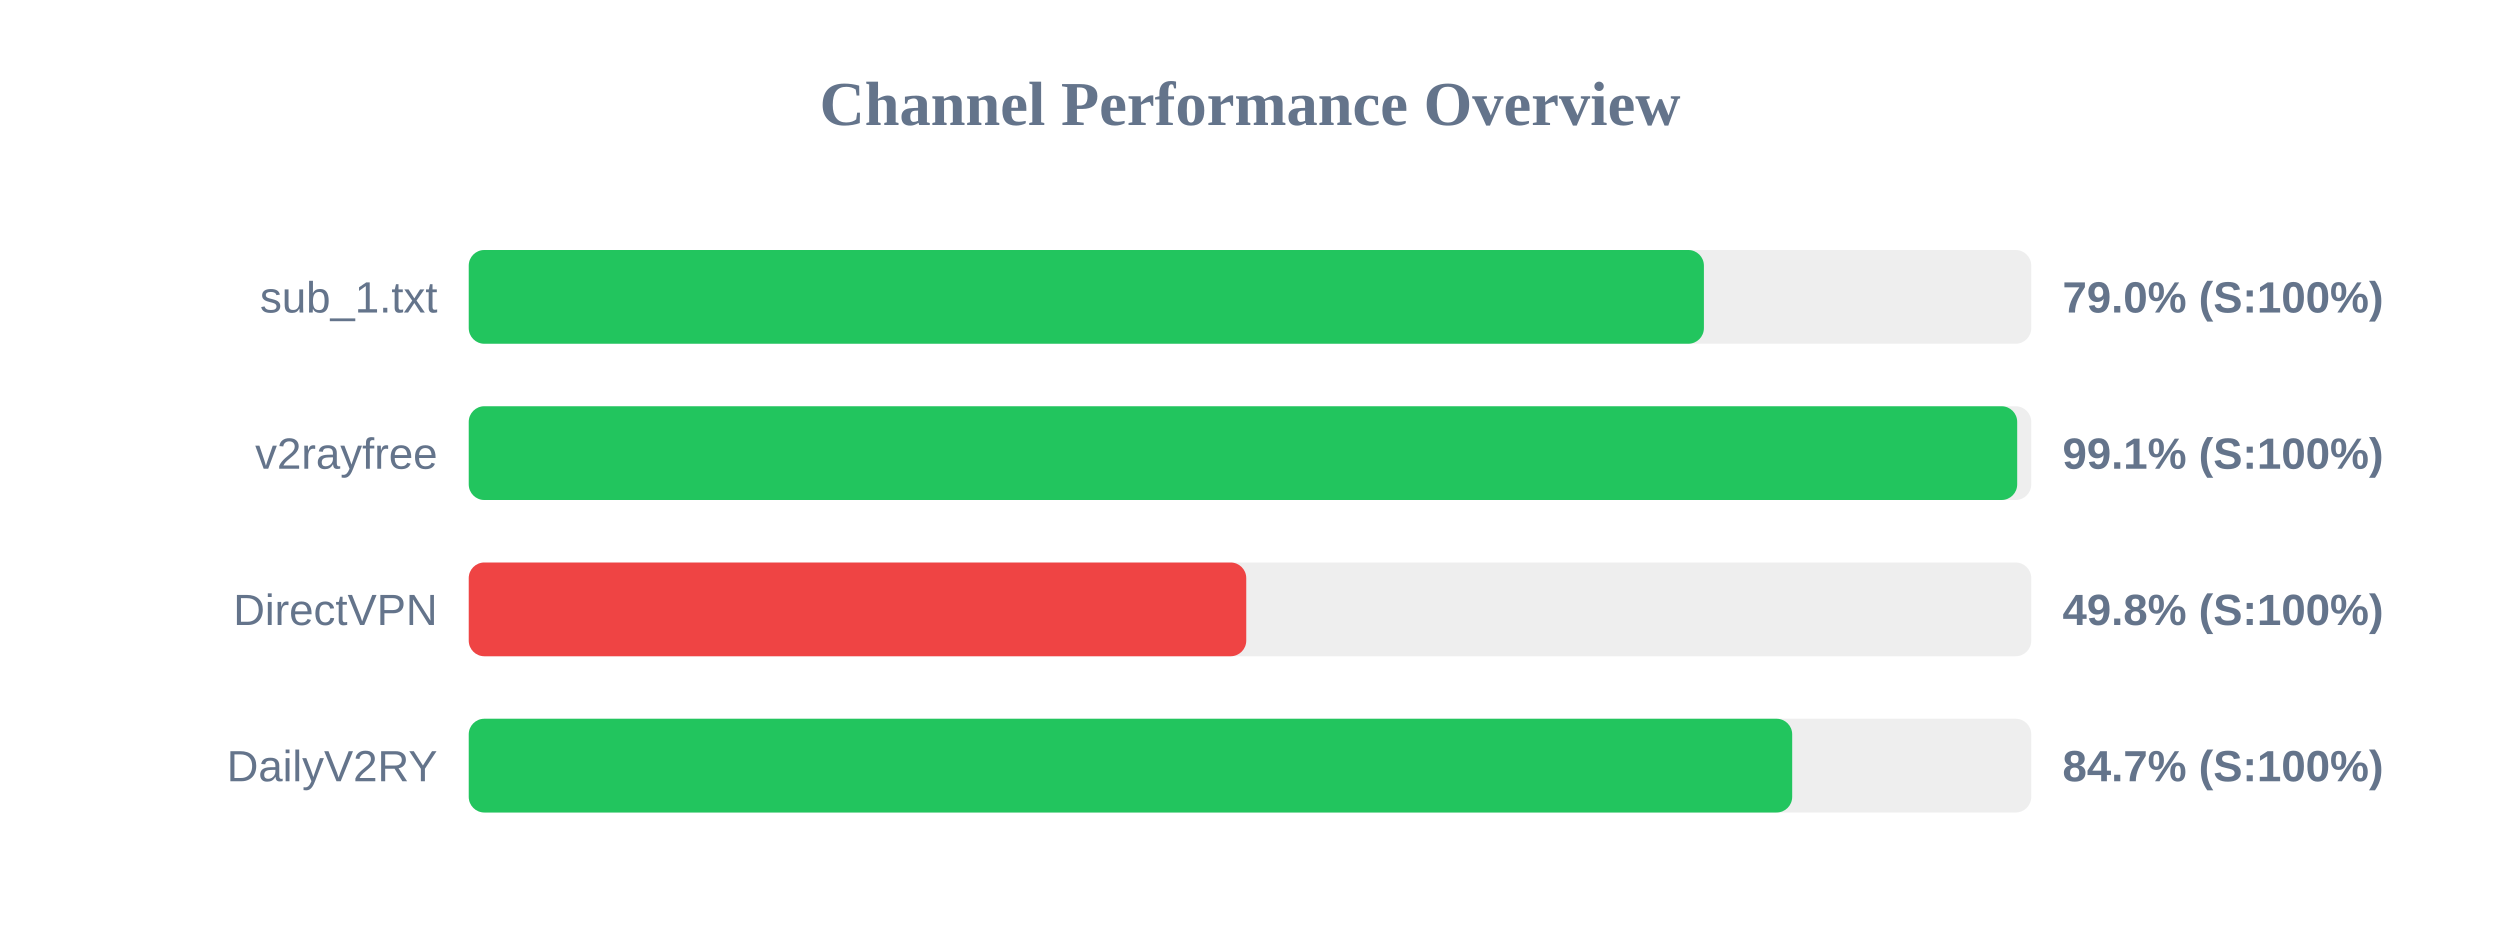
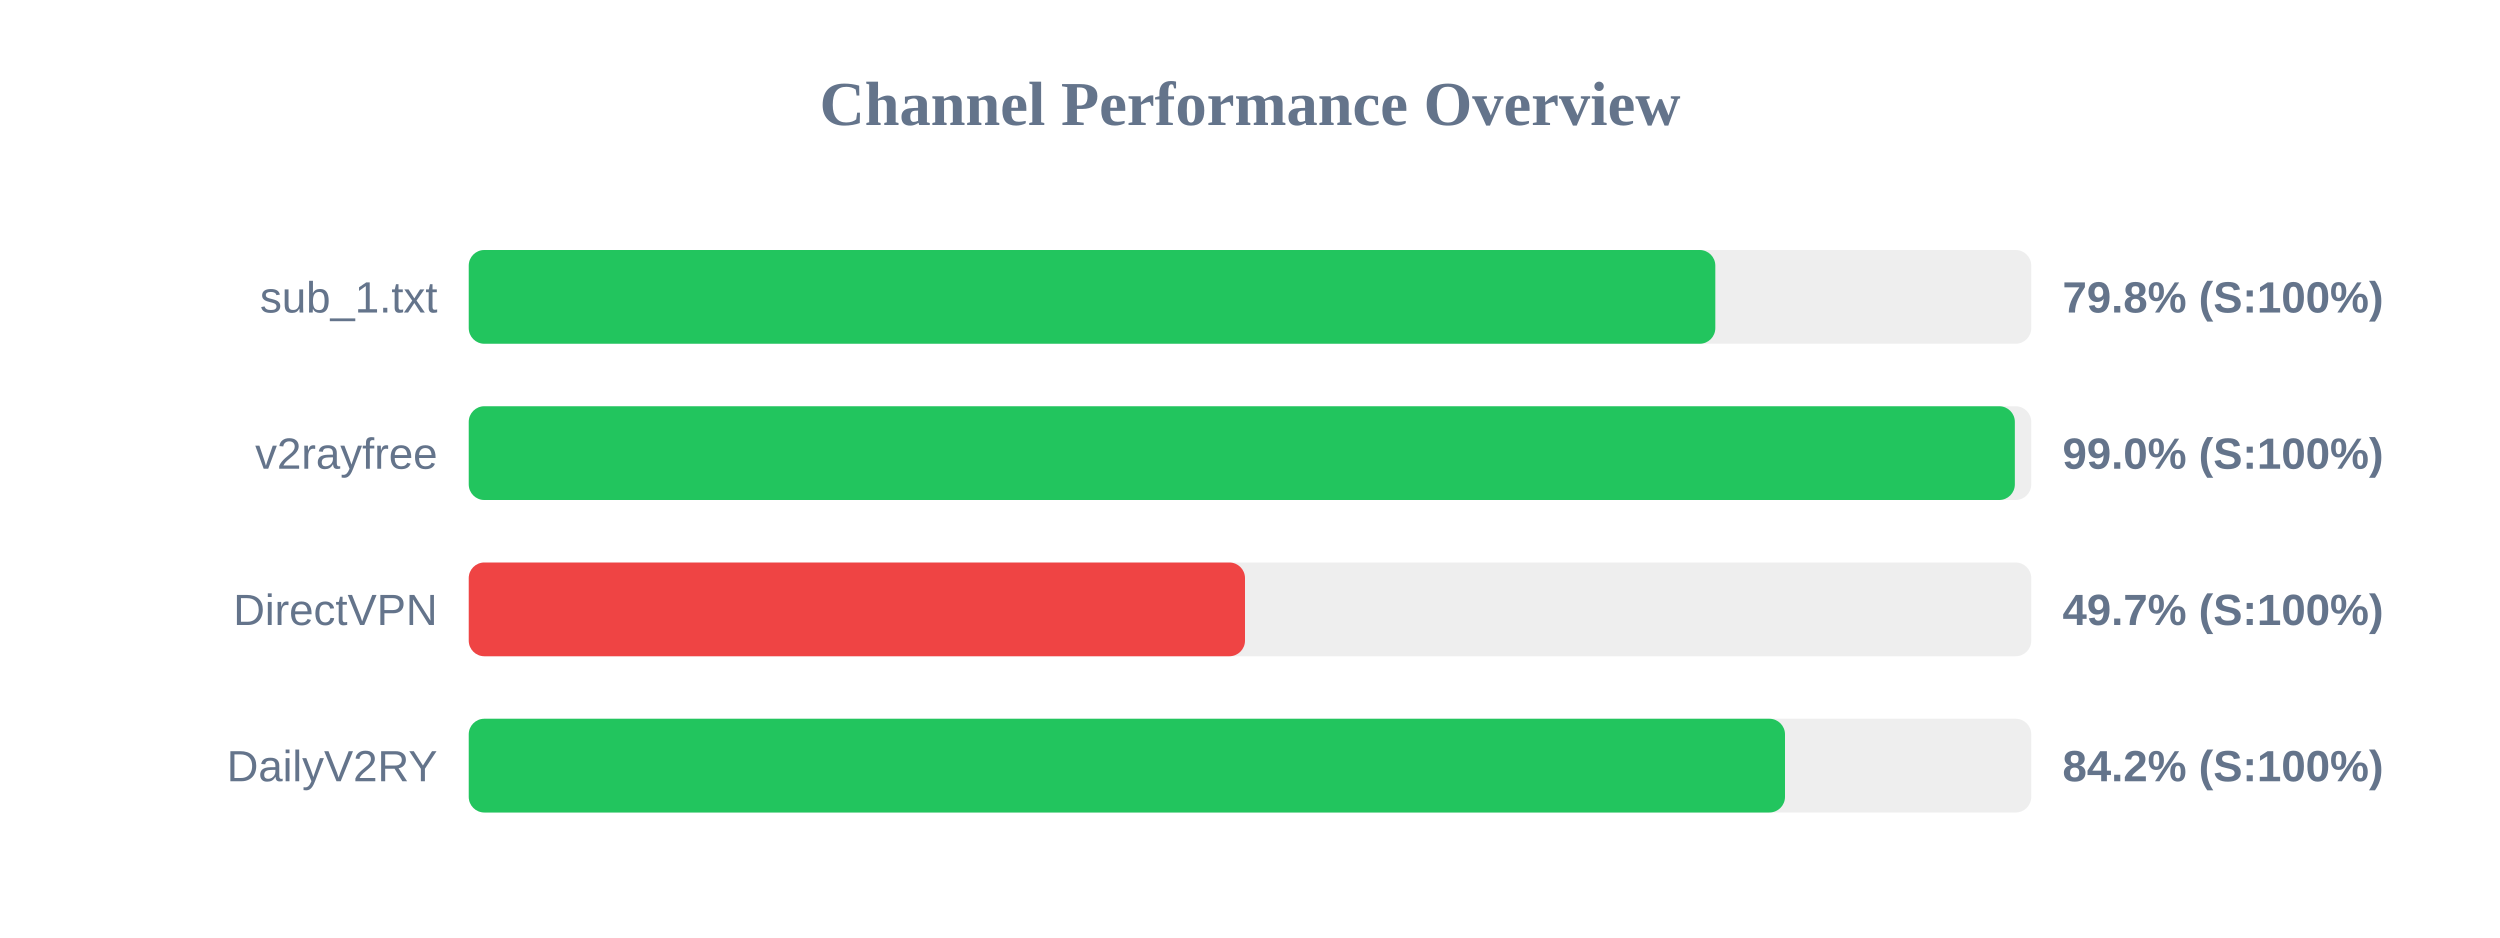
<svg xmlns="http://www.w3.org/2000/svg" width="800" height="300" version="1.1">
  <style>
        .row { font: 14px Arial; fill: #64748b; }
        .score { font: bold 14px Arial; fill: #64748b; }
    </style>
  <text x="400" y="40" text-anchor="middle" font-size="20px" font-weight="bold" fill="#64748b">Channel Performance Overview</text>
  <rect x="150" y="80" width="500" height="30" fill="#eee" rx="5" />
-   <rect x="150" y="80" width="395.25" height="30" fill="#22c55e" rx="5" />
+   <rect x="150" y="80" width="398.9" height="30" fill="#22c55e" rx="5" />
  <text x="140" y="100" text-anchor="end" class="row">sub_1.txt</text>
-   <text x="660" y="100" text-anchor="start" class="score">79.0% (S:100%)</text>
+   <text x="660" y="100" text-anchor="start" class="score">79.8% (S:100%)</text>
  <rect x="150" y="130" width="500" height="30" fill="#eee" rx="5" />
-   <rect x="150" y="130" width="495.5" height="30" fill="#22c55e" rx="5" />
+   <rect x="150" y="130" width="494.75" height="30" fill="#22c55e" rx="5" />
  <text x="140" y="150" text-anchor="end" class="row">v2rayfree</text>
-   <text x="660" y="150" text-anchor="start" class="score">99.1% (S:100%)</text>
+   <text x="660" y="150" text-anchor="start" class="score">99.0% (S:100%)</text>
  <rect x="150" y="180" width="500" height="30" fill="#eee" rx="5" />
-   <rect x="150" y="180" width="248.8" height="30" fill="#ef4444" rx="5" />
+   <rect x="150" y="180" width="248.4" height="30" fill="#ef4444" rx="5" />
  <text x="140" y="200" text-anchor="end" class="row">DirectVPN</text>
-   <text x="660" y="200" text-anchor="start" class="score">49.8% (S:100%)</text>
+   <text x="660" y="200" text-anchor="start" class="score">49.7% (S:100%)</text>
  <rect x="150" y="230" width="500" height="30" fill="#eee" rx="5" />
-   <rect x="150" y="230" width="423.5" height="30" fill="#22c55e" rx="5" />
+   <rect x="150" y="230" width="421.2" height="30" fill="#22c55e" rx="5" />
  <text x="140" y="250" text-anchor="end" class="row">DailyV2RY</text>
-   <text x="660" y="250" text-anchor="start" class="score">84.7% (S:100%)</text>
+   <text x="660" y="250" text-anchor="start" class="score">84.2% (S:100%)</text>
</svg>
